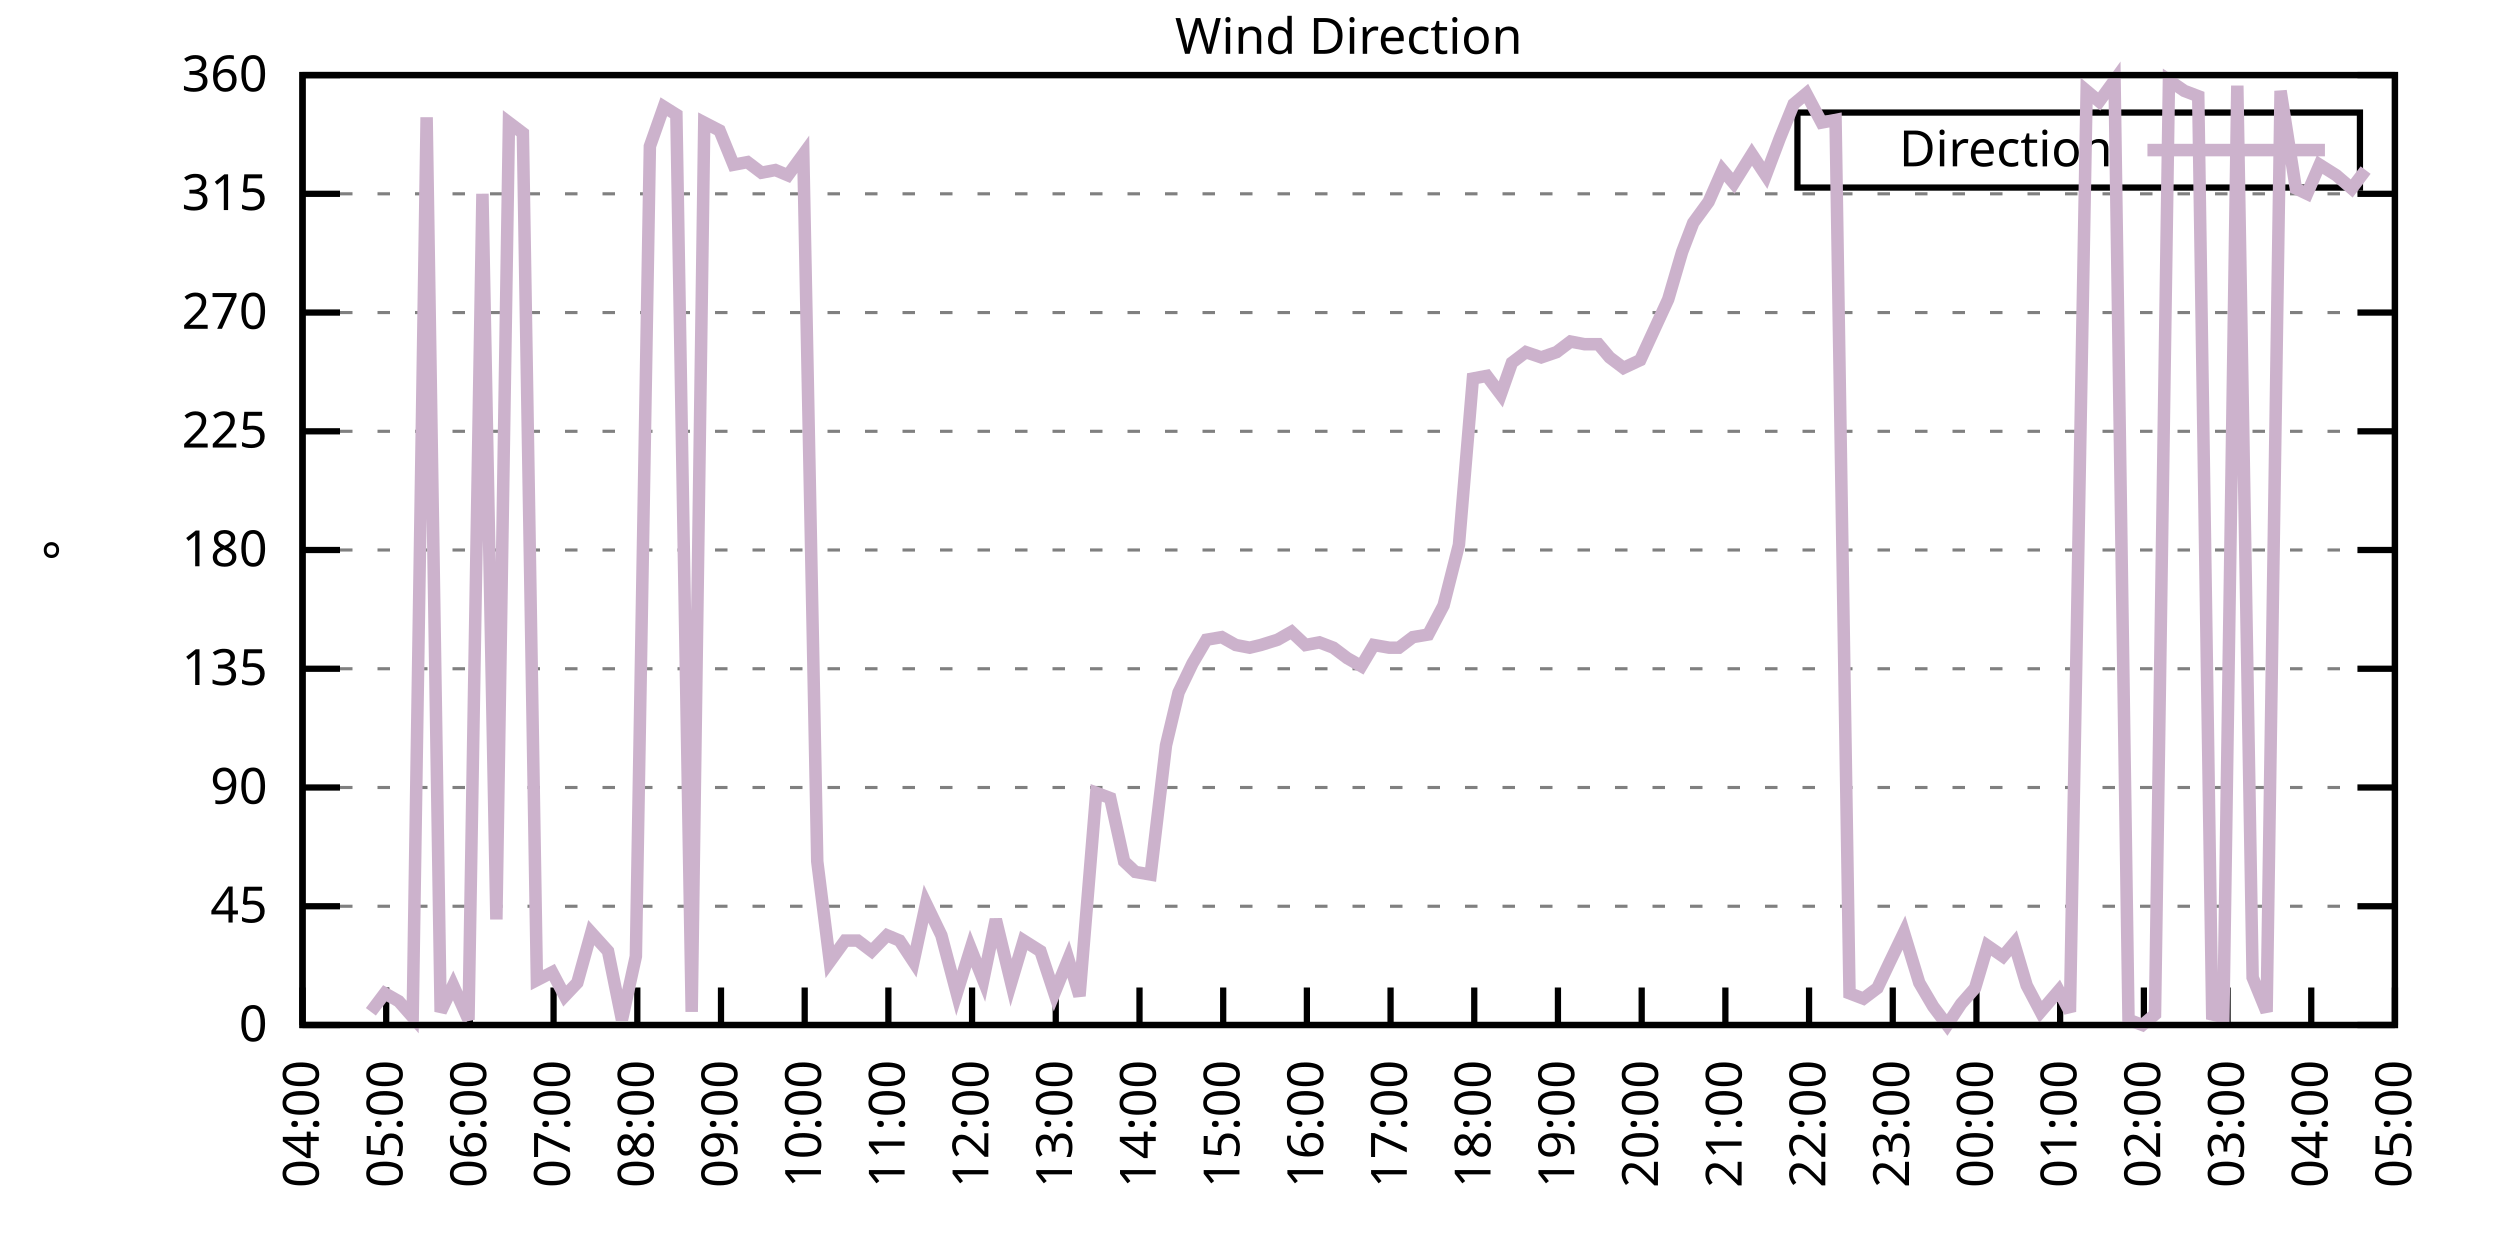
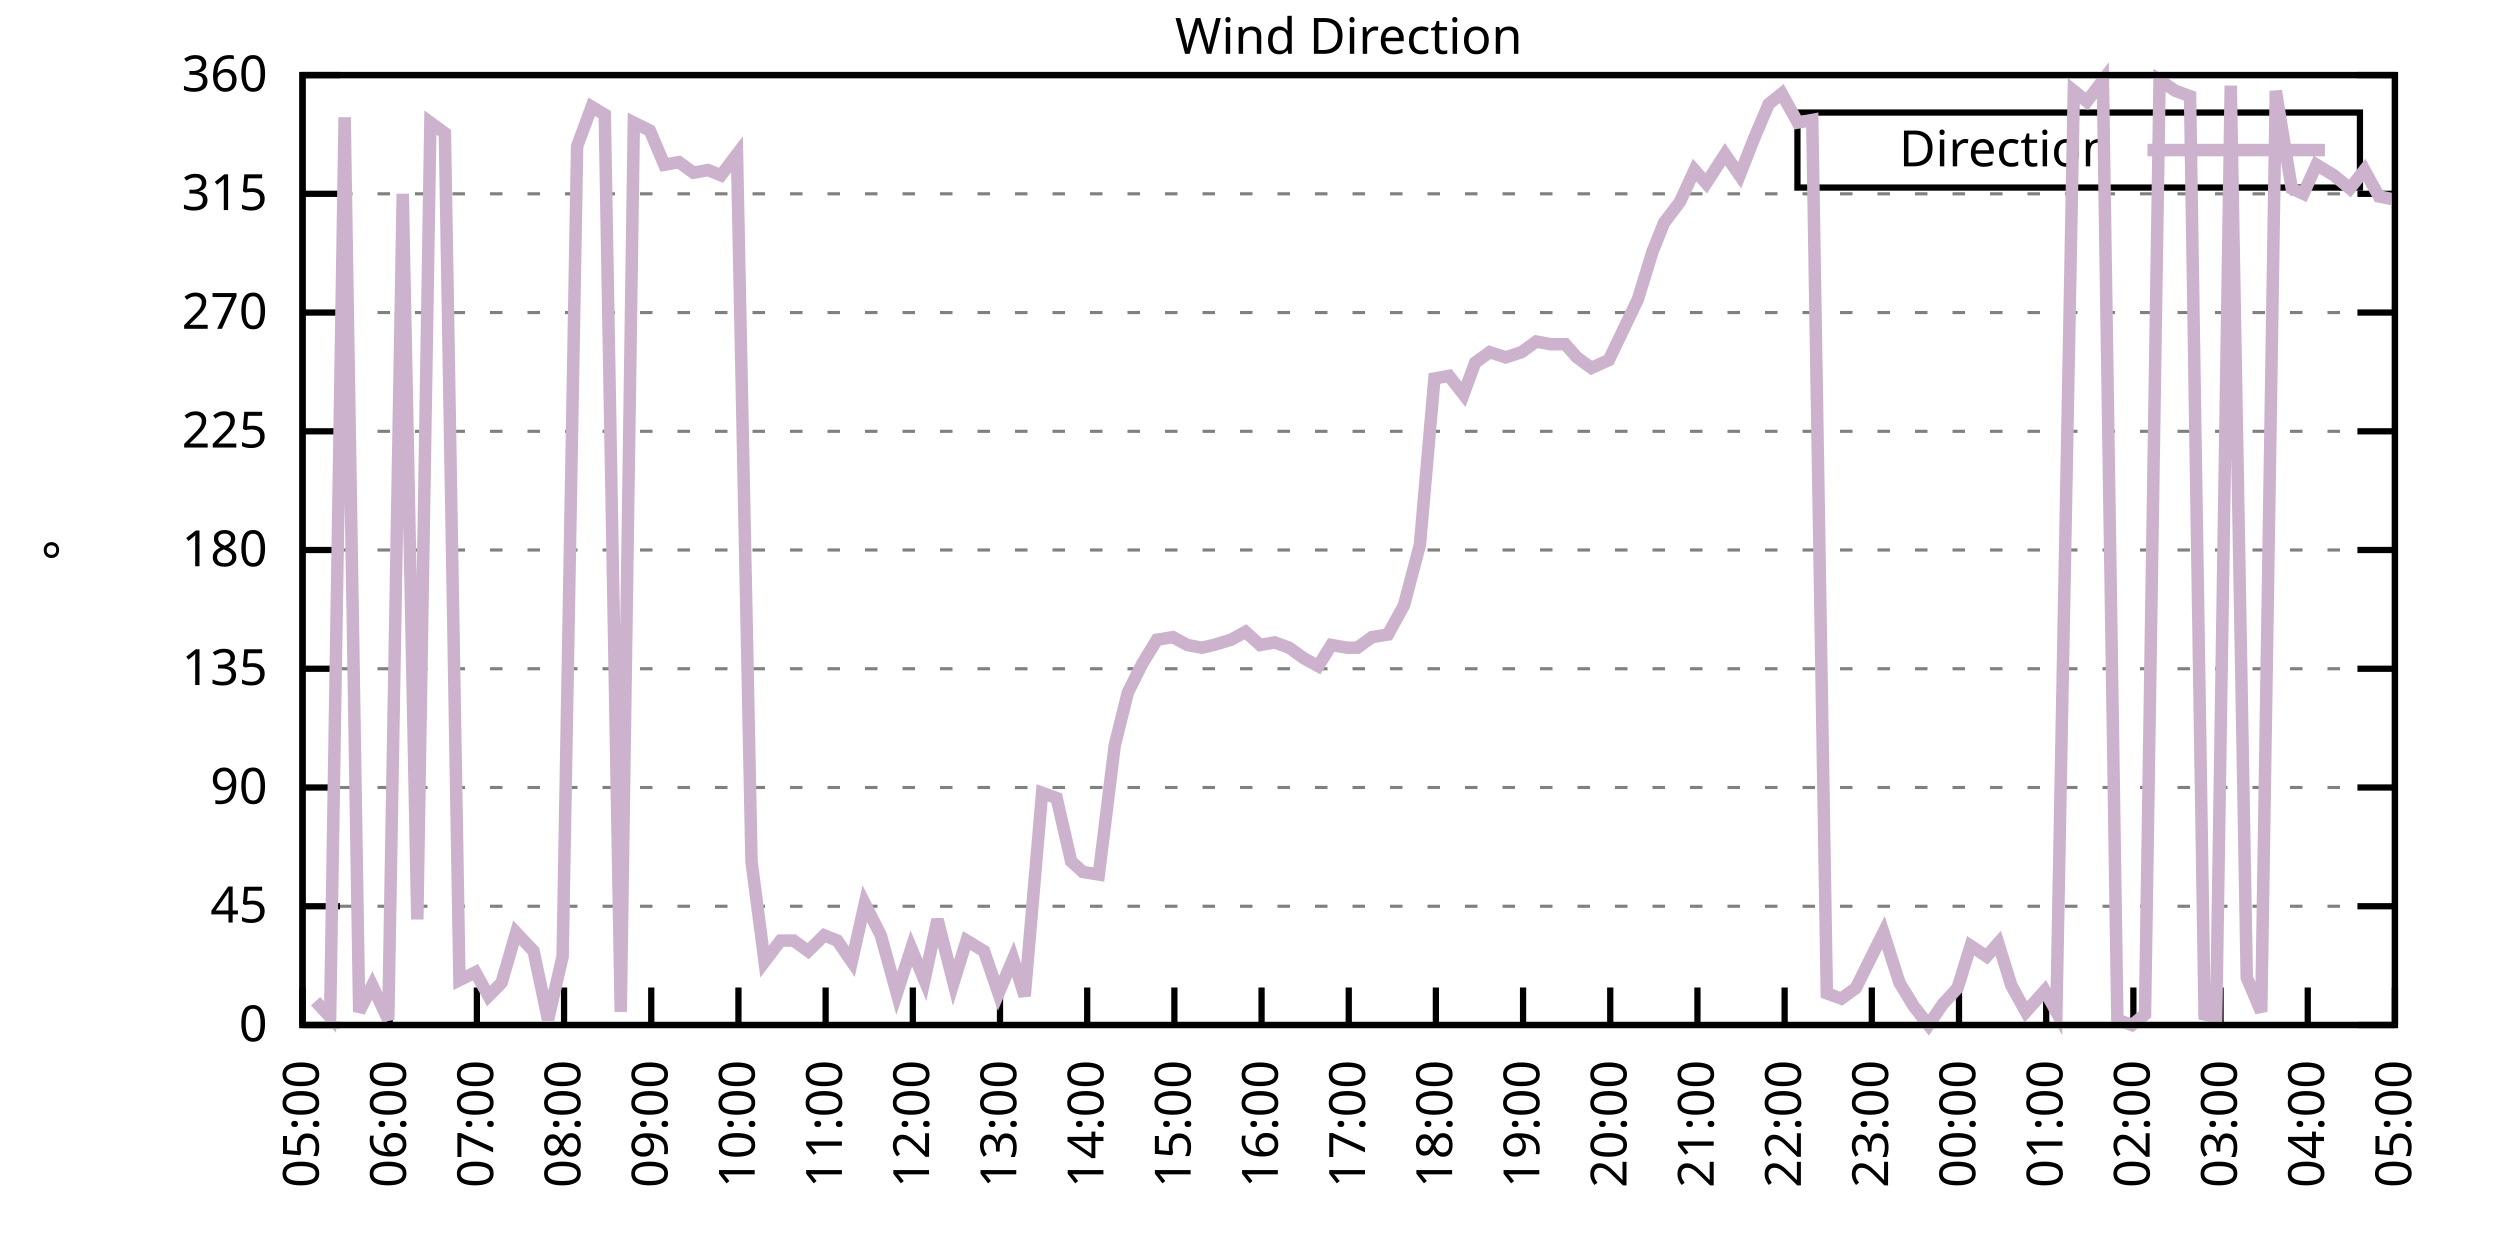
<svg xmlns="http://www.w3.org/2000/svg" xmlns:xlink="http://www.w3.org/1999/xlink" width="400" height="200" viewBox="0 0 400 200">
  <g id="gnuplot_canvas">
    <rect x="0" y="0" width="400" height="200" fill="none" />
    <defs>
      <circle id="gpDot" r="0.5" stroke-width="0.5" stroke="currentColor" />
      <path id="gpPt0" stroke-width="0.333" stroke="currentColor" d="M-1,0 h2 M0,-1 v2" />
      <path id="gpPt1" stroke-width="0.333" stroke="currentColor" d="M-1,-1 L1,1 M1,-1 L-1,1" />
      <path id="gpPt2" stroke-width="0.333" stroke="currentColor" d="M-1,0 L1,0 M0,-1 L0,1 M-1,-1 L1,1 M-1,1 L1,-1" />
      <rect id="gpPt3" stroke-width="0.333" stroke="currentColor" x="-1" y="-1" width="2" height="2" />
      <rect id="gpPt4" stroke-width="0.333" stroke="currentColor" fill="currentColor" x="-1" y="-1" width="2" height="2" />
      <circle id="gpPt5" stroke-width="0.333" stroke="currentColor" cx="0" cy="0" r="1" />
      <use xlink:href="#gpPt5" id="gpPt6" fill="currentColor" stroke="none" />
      <path id="gpPt7" stroke-width="0.333" stroke="currentColor" d="M0,-1.33 L-1.33,0.67 L1.33,0.67 z" />
      <use xlink:href="#gpPt7" id="gpPt8" fill="currentColor" stroke="none" />
      <use xlink:href="#gpPt7" id="gpPt9" stroke="currentColor" transform="rotate(180)" />
      <use xlink:href="#gpPt9" id="gpPt10" fill="currentColor" stroke="none" />
      <use xlink:href="#gpPt3" id="gpPt11" stroke="currentColor" transform="rotate(45)" />
      <use xlink:href="#gpPt11" id="gpPt12" fill="currentColor" stroke="none" />
      <path id="gpPt13" stroke-width="0.333" stroke="currentColor" d="M0,1.330 L1.265,0.411 L0.782,-1.067 L-0.782,-1.076 L-1.265,0.411 z" />
      <use xlink:href="#gpPt13" id="gpPt14" fill="currentColor" stroke="none" />
      <filter id="textbox" filterUnits="objectBoundingBox" x="0" y="0" height="1" width="1">
        <feFlood flood-color="white" flood-opacity="1" result="bgnd" />
        <feComposite in="SourceGraphic" in2="bgnd" operator="atop" />
      </filter>
      <filter id="greybox" filterUnits="objectBoundingBox" x="0" y="0" height="1" width="1">
        <feFlood flood-color="lightgrey" flood-opacity="1" result="grey" />
        <feComposite in="SourceGraphic" in2="grey" operator="atop" />
      </filter>
    </defs>
    <g fill="none" color="white" stroke="currentColor" stroke-width="1.00" stroke-linecap="butt" stroke-linejoin="miter">
</g>
    <g fill="none" color="black" stroke="currentColor" stroke-width="1.00" stroke-linecap="butt" stroke-linejoin="miter">
      <g stroke="none" shape-rendering="crispEdges">
        <polygon fill="rgb(255, 255, 255)" points="48.40,164.00 383.18,164.00 383.18,12.02 48.40,12.02 " />
      </g>
    </g>
    <g fill="none" color="black" stroke="currentColor" stroke-width="1.00" stroke-linecap="butt" stroke-linejoin="miter">
</g>
    <g fill="none" color="black" stroke="black" stroke-width="0.50" stroke-linecap="butt" stroke-linejoin="miter">
</g>
    <g fill="none" color="gray" stroke="currentColor" stroke-width="0.50" stroke-linecap="butt" stroke-linejoin="miter">
      <path stroke="gray" stroke-dasharray="2,4" class="gridline" d="M48.40,164.00 L383.19,164.00  " />
    </g>
    <g fill="none" color="gray" stroke="gray" stroke-width="1.00" stroke-linecap="butt" stroke-linejoin="miter">
</g>
    <g fill="none" color="black" stroke="currentColor" stroke-width="1.00" stroke-linecap="butt" stroke-linejoin="miter">
      <path stroke="black" d="M48.40,164.00 L54.40,164.00 M383.19,164.00 L377.19,164.00  " />
      <g transform="translate(42.80,166.60)" stroke="none" fill="black" font-family="Sans" font-size="8.00" text-anchor="end">
        <text>
          <tspan font-family="Sans"> 0</tspan>
        </text>
      </g>
    </g>
    <g fill="none" color="black" stroke="currentColor" stroke-width="1.00" stroke-linecap="butt" stroke-linejoin="miter">
</g>
    <g fill="none" color="black" stroke="black" stroke-width="0.50" stroke-linecap="butt" stroke-linejoin="miter">
</g>
    <g fill="none" color="gray" stroke="currentColor" stroke-width="0.50" stroke-linecap="butt" stroke-linejoin="miter">
      <path stroke="gray" stroke-dasharray="2,4" class="gridline" d="M48.40,145.00 L383.19,145.00  " />
    </g>
    <g fill="none" color="gray" stroke="gray" stroke-width="1.00" stroke-linecap="butt" stroke-linejoin="miter">
</g>
    <g fill="none" color="black" stroke="currentColor" stroke-width="1.00" stroke-linecap="butt" stroke-linejoin="miter">
      <path stroke="black" d="M48.40,145.00 L54.40,145.00 M383.19,145.00 L377.19,145.00  " />
      <g transform="translate(42.80,147.60)" stroke="none" fill="black" font-family="Sans" font-size="8.00" text-anchor="end">
        <text>
          <tspan font-family="Sans"> 45</tspan>
        </text>
      </g>
    </g>
    <g fill="none" color="black" stroke="currentColor" stroke-width="1.00" stroke-linecap="butt" stroke-linejoin="miter">
</g>
    <g fill="none" color="black" stroke="black" stroke-width="0.50" stroke-linecap="butt" stroke-linejoin="miter">
</g>
    <g fill="none" color="gray" stroke="currentColor" stroke-width="0.50" stroke-linecap="butt" stroke-linejoin="miter">
      <path stroke="gray" stroke-dasharray="2,4" class="gridline" d="M48.40,126.00 L383.19,126.00  " />
    </g>
    <g fill="none" color="gray" stroke="gray" stroke-width="1.00" stroke-linecap="butt" stroke-linejoin="miter">
</g>
    <g fill="none" color="black" stroke="currentColor" stroke-width="1.00" stroke-linecap="butt" stroke-linejoin="miter">
      <path stroke="black" d="M48.40,126.00 L54.40,126.00 M383.19,126.00 L377.19,126.00  " />
      <g transform="translate(42.80,128.60)" stroke="none" fill="black" font-family="Sans" font-size="8.00" text-anchor="end">
        <text>
          <tspan font-family="Sans"> 90</tspan>
        </text>
      </g>
    </g>
    <g fill="none" color="black" stroke="currentColor" stroke-width="1.00" stroke-linecap="butt" stroke-linejoin="miter">
</g>
    <g fill="none" color="black" stroke="black" stroke-width="0.50" stroke-linecap="butt" stroke-linejoin="miter">
</g>
    <g fill="none" color="gray" stroke="currentColor" stroke-width="0.50" stroke-linecap="butt" stroke-linejoin="miter">
      <path stroke="gray" stroke-dasharray="2,4" class="gridline" d="M48.40,107.00 L383.19,107.00  " />
    </g>
    <g fill="none" color="gray" stroke="gray" stroke-width="1.00" stroke-linecap="butt" stroke-linejoin="miter">
</g>
    <g fill="none" color="black" stroke="currentColor" stroke-width="1.00" stroke-linecap="butt" stroke-linejoin="miter">
      <path stroke="black" d="M48.40,107.00 L54.40,107.00 M383.19,107.00 L377.19,107.00  " />
      <g transform="translate(42.80,109.60)" stroke="none" fill="black" font-family="Sans" font-size="8.00" text-anchor="end">
        <text>
          <tspan font-family="Sans"> 135</tspan>
        </text>
      </g>
    </g>
    <g fill="none" color="black" stroke="currentColor" stroke-width="1.00" stroke-linecap="butt" stroke-linejoin="miter">
</g>
    <g fill="none" color="black" stroke="black" stroke-width="0.50" stroke-linecap="butt" stroke-linejoin="miter">
</g>
    <g fill="none" color="gray" stroke="currentColor" stroke-width="0.50" stroke-linecap="butt" stroke-linejoin="miter">
      <path stroke="gray" stroke-dasharray="2,4" class="gridline" d="M48.40,88.00 L383.19,88.00  " />
    </g>
    <g fill="none" color="gray" stroke="gray" stroke-width="1.00" stroke-linecap="butt" stroke-linejoin="miter">
</g>
    <g fill="none" color="black" stroke="currentColor" stroke-width="1.00" stroke-linecap="butt" stroke-linejoin="miter">
      <path stroke="black" d="M48.40,88.00 L54.40,88.00 M383.19,88.00 L377.19,88.00  " />
      <g transform="translate(42.80,90.60)" stroke="none" fill="black" font-family="Sans" font-size="8.00" text-anchor="end">
        <text>
          <tspan font-family="Sans"> 180</tspan>
        </text>
      </g>
    </g>
    <g fill="none" color="black" stroke="currentColor" stroke-width="1.00" stroke-linecap="butt" stroke-linejoin="miter">
</g>
    <g fill="none" color="black" stroke="black" stroke-width="0.50" stroke-linecap="butt" stroke-linejoin="miter">
</g>
    <g fill="none" color="gray" stroke="currentColor" stroke-width="0.50" stroke-linecap="butt" stroke-linejoin="miter">
      <path stroke="gray" stroke-dasharray="2,4" class="gridline" d="M48.40,69.01 L383.19,69.01  " />
    </g>
    <g fill="none" color="gray" stroke="gray" stroke-width="1.00" stroke-linecap="butt" stroke-linejoin="miter">
</g>
    <g fill="none" color="black" stroke="currentColor" stroke-width="1.00" stroke-linecap="butt" stroke-linejoin="miter">
      <path stroke="black" d="M48.40,69.01 L54.40,69.01 M383.19,69.01 L377.19,69.01  " />
      <g transform="translate(42.80,71.61)" stroke="none" fill="black" font-family="Sans" font-size="8.00" text-anchor="end">
        <text>
          <tspan font-family="Sans"> 225</tspan>
        </text>
      </g>
    </g>
    <g fill="none" color="black" stroke="currentColor" stroke-width="1.00" stroke-linecap="butt" stroke-linejoin="miter">
</g>
    <g fill="none" color="black" stroke="black" stroke-width="0.50" stroke-linecap="butt" stroke-linejoin="miter">
</g>
    <g fill="none" color="gray" stroke="currentColor" stroke-width="0.50" stroke-linecap="butt" stroke-linejoin="miter">
      <path stroke="gray" stroke-dasharray="2,4" class="gridline" d="M48.40,50.01 L383.19,50.01  " />
    </g>
    <g fill="none" color="gray" stroke="gray" stroke-width="1.00" stroke-linecap="butt" stroke-linejoin="miter">
</g>
    <g fill="none" color="black" stroke="currentColor" stroke-width="1.00" stroke-linecap="butt" stroke-linejoin="miter">
      <path stroke="black" d="M48.40,50.01 L54.40,50.01 M383.19,50.01 L377.19,50.01  " />
      <g transform="translate(42.80,52.61)" stroke="none" fill="black" font-family="Sans" font-size="8.00" text-anchor="end">
        <text>
          <tspan font-family="Sans"> 270</tspan>
        </text>
      </g>
    </g>
    <g fill="none" color="black" stroke="currentColor" stroke-width="1.00" stroke-linecap="butt" stroke-linejoin="miter">
</g>
    <g fill="none" color="black" stroke="black" stroke-width="0.50" stroke-linecap="butt" stroke-linejoin="miter">
</g>
    <g fill="none" color="gray" stroke="currentColor" stroke-width="0.50" stroke-linecap="butt" stroke-linejoin="miter">
      <path stroke="gray" stroke-dasharray="2,4" class="gridline" d="M48.40,31.01 L383.19,31.01  " />
    </g>
    <g fill="none" color="gray" stroke="gray" stroke-width="1.00" stroke-linecap="butt" stroke-linejoin="miter">
</g>
    <g fill="none" color="black" stroke="currentColor" stroke-width="1.00" stroke-linecap="butt" stroke-linejoin="miter">
      <path stroke="black" d="M48.40,31.01 L54.40,31.01 M383.19,31.01 L377.19,31.01  " />
      <g transform="translate(42.80,33.61)" stroke="none" fill="black" font-family="Sans" font-size="8.00" text-anchor="end">
        <text>
          <tspan font-family="Sans"> 315</tspan>
        </text>
      </g>
    </g>
    <g fill="none" color="black" stroke="currentColor" stroke-width="1.00" stroke-linecap="butt" stroke-linejoin="miter">
</g>
    <g fill="none" color="black" stroke="black" stroke-width="0.50" stroke-linecap="butt" stroke-linejoin="miter">
</g>
    <g fill="none" color="gray" stroke="currentColor" stroke-width="0.50" stroke-linecap="butt" stroke-linejoin="miter">
      <path stroke="gray" stroke-dasharray="2,4" class="gridline" d="M48.40,12.01 L383.19,12.01  " />
    </g>
    <g fill="none" color="gray" stroke="gray" stroke-width="1.00" stroke-linecap="butt" stroke-linejoin="miter">
</g>
    <g fill="none" color="black" stroke="currentColor" stroke-width="1.00" stroke-linecap="butt" stroke-linejoin="miter">
      <path stroke="black" d="M48.40,12.01 L54.40,12.01 M383.19,12.01 L377.19,12.01  " />
      <g transform="translate(42.80,14.61)" stroke="none" fill="black" font-family="Sans" font-size="8.00" text-anchor="end">
        <text>
          <tspan font-family="Sans"> 360</tspan>
        </text>
      </g>
    </g>
    <g fill="none" color="black" stroke="currentColor" stroke-width="1.00" stroke-linecap="butt" stroke-linejoin="miter">
      <path stroke="black" d="M48.40,164.00 L48.40,158.00  " />
      <g transform="translate(51.00,169.60) rotate(270.00)" stroke="none" fill="black" font-family="Sans" font-size="8.00" text-anchor="end">
        <text>
-           <tspan font-family="Sans">04:00</tspan>
-         </text>
-       </g>
-     </g>
-     <g fill="none" color="black" stroke="currentColor" stroke-width="1.00" stroke-linecap="butt" stroke-linejoin="miter">
-       <path stroke="black" d="M61.79,164.00 L61.79,158.00  " />
-       <g transform="translate(64.39,169.60) rotate(270.00)" stroke="none" fill="black" font-family="Sans" font-size="8.00" text-anchor="end">
-         <text>
          <tspan font-family="Sans">05:00</tspan>
        </text>
      </g>
    </g>
    <g fill="none" color="black" stroke="currentColor" stroke-width="1.00" stroke-linecap="butt" stroke-linejoin="miter">
-       <path stroke="black" d="M75.18,164.00 L75.18,158.00  " />
-       <g transform="translate(77.78,169.60) rotate(270.00)" stroke="none" fill="black" font-family="Sans" font-size="8.00" text-anchor="end">
+       <path stroke="black" d="M62.35,164.00 L62.35,158.00  " />
+       <g transform="translate(64.95,169.60) rotate(270.00)" stroke="none" fill="black" font-family="Sans" font-size="8.00" text-anchor="end">
        <text>
          <tspan font-family="Sans">06:00</tspan>
        </text>
      </g>
    </g>
    <g fill="none" color="black" stroke="currentColor" stroke-width="1.00" stroke-linecap="butt" stroke-linejoin="miter">
-       <path stroke="black" d="M88.57,164.00 L88.57,158.00  " />
-       <g transform="translate(91.17,169.60) rotate(270.00)" stroke="none" fill="black" font-family="Sans" font-size="8.00" text-anchor="end">
+       <path stroke="black" d="M76.30,164.00 L76.30,158.00  " />
+       <g transform="translate(78.90,169.60) rotate(270.00)" stroke="none" fill="black" font-family="Sans" font-size="8.00" text-anchor="end">
        <text>
          <tspan font-family="Sans">07:00</tspan>
        </text>
      </g>
    </g>
    <g fill="none" color="black" stroke="currentColor" stroke-width="1.00" stroke-linecap="butt" stroke-linejoin="miter">
-       <path stroke="black" d="M101.97,164.00 L101.97,158.00  " />
-       <g transform="translate(104.57,169.60) rotate(270.00)" stroke="none" fill="black" font-family="Sans" font-size="8.00" text-anchor="end">
+       <path stroke="black" d="M90.25,164.00 L90.25,158.00  " />
+       <g transform="translate(92.85,169.60) rotate(270.00)" stroke="none" fill="black" font-family="Sans" font-size="8.00" text-anchor="end">
        <text>
          <tspan font-family="Sans">08:00</tspan>
        </text>
      </g>
    </g>
    <g fill="none" color="black" stroke="currentColor" stroke-width="1.00" stroke-linecap="butt" stroke-linejoin="miter">
-       <path stroke="black" d="M115.36,164.00 L115.36,158.00  " />
-       <g transform="translate(117.96,169.60) rotate(270.00)" stroke="none" fill="black" font-family="Sans" font-size="8.00" text-anchor="end">
+       <path stroke="black" d="M104.20,164.00 L104.20,158.00  " />
+       <g transform="translate(106.80,169.60) rotate(270.00)" stroke="none" fill="black" font-family="Sans" font-size="8.00" text-anchor="end">
        <text>
          <tspan font-family="Sans">09:00</tspan>
        </text>
      </g>
    </g>
    <g fill="none" color="black" stroke="currentColor" stroke-width="1.00" stroke-linecap="butt" stroke-linejoin="miter">
-       <path stroke="black" d="M128.75,164.00 L128.75,158.00  " />
-       <g transform="translate(131.35,169.60) rotate(270.00)" stroke="none" fill="black" font-family="Sans" font-size="8.00" text-anchor="end">
+       <path stroke="black" d="M118.15,164.00 L118.15,158.00  " />
+       <g transform="translate(120.75,169.60) rotate(270.00)" stroke="none" fill="black" font-family="Sans" font-size="8.00" text-anchor="end">
        <text>
          <tspan font-family="Sans">10:00</tspan>
        </text>
      </g>
    </g>
    <g fill="none" color="black" stroke="currentColor" stroke-width="1.00" stroke-linecap="butt" stroke-linejoin="miter">
-       <path stroke="black" d="M142.14,164.00 L142.14,158.00  " />
-       <g transform="translate(144.74,169.60) rotate(270.00)" stroke="none" fill="black" font-family="Sans" font-size="8.00" text-anchor="end">
+       <path stroke="black" d="M132.10,164.00 L132.10,158.00  " />
+       <g transform="translate(134.70,169.60) rotate(270.00)" stroke="none" fill="black" font-family="Sans" font-size="8.00" text-anchor="end">
        <text>
          <tspan font-family="Sans">11:00</tspan>
        </text>
      </g>
    </g>
    <g fill="none" color="black" stroke="currentColor" stroke-width="1.00" stroke-linecap="butt" stroke-linejoin="miter">
-       <path stroke="black" d="M155.53,164.00 L155.53,158.00  " />
-       <g transform="translate(158.13,169.60) rotate(270.00)" stroke="none" fill="black" font-family="Sans" font-size="8.00" text-anchor="end">
+       <path stroke="black" d="M146.05,164.00 L146.05,158.00  " />
+       <g transform="translate(148.65,169.60) rotate(270.00)" stroke="none" fill="black" font-family="Sans" font-size="8.00" text-anchor="end">
        <text>
          <tspan font-family="Sans">12:00</tspan>
        </text>
      </g>
    </g>
    <g fill="none" color="black" stroke="currentColor" stroke-width="1.00" stroke-linecap="butt" stroke-linejoin="miter">
-       <path stroke="black" d="M168.92,164.00 L168.92,158.00  " />
-       <g transform="translate(171.52,169.60) rotate(270.00)" stroke="none" fill="black" font-family="Sans" font-size="8.00" text-anchor="end">
+       <path stroke="black" d="M160.00,164.00 L160.00,158.00  " />
+       <g transform="translate(162.60,169.60) rotate(270.00)" stroke="none" fill="black" font-family="Sans" font-size="8.00" text-anchor="end">
        <text>
          <tspan font-family="Sans">13:00</tspan>
        </text>
      </g>
    </g>
    <g fill="none" color="black" stroke="currentColor" stroke-width="1.00" stroke-linecap="butt" stroke-linejoin="miter">
-       <path stroke="black" d="M182.32,164.00 L182.32,158.00  " />
-       <g transform="translate(184.92,169.60) rotate(270.00)" stroke="none" fill="black" font-family="Sans" font-size="8.00" text-anchor="end">
+       <path stroke="black" d="M173.95,164.00 L173.95,158.00  " />
+       <g transform="translate(176.55,169.60) rotate(270.00)" stroke="none" fill="black" font-family="Sans" font-size="8.00" text-anchor="end">
        <text>
          <tspan font-family="Sans">14:00</tspan>
        </text>
      </g>
    </g>
    <g fill="none" color="black" stroke="currentColor" stroke-width="1.00" stroke-linecap="butt" stroke-linejoin="miter">
-       <path stroke="black" d="M195.71,164.00 L195.71,158.00  " />
-       <g transform="translate(198.31,169.60) rotate(270.00)" stroke="none" fill="black" font-family="Sans" font-size="8.00" text-anchor="end">
+       <path stroke="black" d="M187.90,164.00 L187.90,158.00  " />
+       <g transform="translate(190.50,169.60) rotate(270.00)" stroke="none" fill="black" font-family="Sans" font-size="8.00" text-anchor="end">
        <text>
          <tspan font-family="Sans">15:00</tspan>
        </text>
      </g>
    </g>
    <g fill="none" color="black" stroke="currentColor" stroke-width="1.00" stroke-linecap="butt" stroke-linejoin="miter">
-       <path stroke="black" d="M209.10,164.00 L209.10,158.00  " />
-       <g transform="translate(211.70,169.60) rotate(270.00)" stroke="none" fill="black" font-family="Sans" font-size="8.00" text-anchor="end">
+       <path stroke="black" d="M201.85,164.00 L201.85,158.00  " />
+       <g transform="translate(204.45,169.60) rotate(270.00)" stroke="none" fill="black" font-family="Sans" font-size="8.00" text-anchor="end">
        <text>
          <tspan font-family="Sans">16:00</tspan>
        </text>
      </g>
    </g>
    <g fill="none" color="black" stroke="currentColor" stroke-width="1.00" stroke-linecap="butt" stroke-linejoin="miter">
-       <path stroke="black" d="M222.49,164.00 L222.49,158.00  " />
-       <g transform="translate(225.09,169.60) rotate(270.00)" stroke="none" fill="black" font-family="Sans" font-size="8.00" text-anchor="end">
+       <path stroke="black" d="M215.80,164.00 L215.80,158.00  " />
+       <g transform="translate(218.40,169.60) rotate(270.00)" stroke="none" fill="black" font-family="Sans" font-size="8.00" text-anchor="end">
        <text>
          <tspan font-family="Sans">17:00</tspan>
        </text>
      </g>
    </g>
    <g fill="none" color="black" stroke="currentColor" stroke-width="1.00" stroke-linecap="butt" stroke-linejoin="miter">
-       <path stroke="black" d="M235.88,164.00 L235.88,158.00  " />
-       <g transform="translate(238.48,169.60) rotate(270.00)" stroke="none" fill="black" font-family="Sans" font-size="8.00" text-anchor="end">
+       <path stroke="black" d="M229.74,164.00 L229.74,158.00  " />
+       <g transform="translate(232.34,169.60) rotate(270.00)" stroke="none" fill="black" font-family="Sans" font-size="8.00" text-anchor="end">
        <text>
          <tspan font-family="Sans">18:00</tspan>
        </text>
      </g>
    </g>
    <g fill="none" color="black" stroke="currentColor" stroke-width="1.00" stroke-linecap="butt" stroke-linejoin="miter">
-       <path stroke="black" d="M249.27,164.00 L249.27,158.00  " />
-       <g transform="translate(251.87,169.60) rotate(270.00)" stroke="none" fill="black" font-family="Sans" font-size="8.00" text-anchor="end">
+       <path stroke="black" d="M243.69,164.00 L243.69,158.00  " />
+       <g transform="translate(246.29,169.60) rotate(270.00)" stroke="none" fill="black" font-family="Sans" font-size="8.00" text-anchor="end">
        <text>
          <tspan font-family="Sans">19:00</tspan>
        </text>
      </g>
    </g>
    <g fill="none" color="black" stroke="currentColor" stroke-width="1.00" stroke-linecap="butt" stroke-linejoin="miter">
-       <path stroke="black" d="M262.67,164.00 L262.67,158.00  " />
-       <g transform="translate(265.27,169.60) rotate(270.00)" stroke="none" fill="black" font-family="Sans" font-size="8.00" text-anchor="end">
+       <path stroke="black" d="M257.64,164.00 L257.64,158.00  " />
+       <g transform="translate(260.24,169.60) rotate(270.00)" stroke="none" fill="black" font-family="Sans" font-size="8.00" text-anchor="end">
        <text>
          <tspan font-family="Sans">20:00</tspan>
        </text>
      </g>
    </g>
    <g fill="none" color="black" stroke="currentColor" stroke-width="1.00" stroke-linecap="butt" stroke-linejoin="miter">
-       <path stroke="black" d="M276.06,164.00 L276.06,158.00  " />
-       <g transform="translate(278.66,169.60) rotate(270.00)" stroke="none" fill="black" font-family="Sans" font-size="8.00" text-anchor="end">
+       <path stroke="black" d="M271.59,164.00 L271.59,158.00  " />
+       <g transform="translate(274.19,169.60) rotate(270.00)" stroke="none" fill="black" font-family="Sans" font-size="8.00" text-anchor="end">
        <text>
          <tspan font-family="Sans">21:00</tspan>
        </text>
      </g>
    </g>
    <g fill="none" color="black" stroke="currentColor" stroke-width="1.00" stroke-linecap="butt" stroke-linejoin="miter">
-       <path stroke="black" d="M289.45,164.00 L289.45,158.00  " />
-       <g transform="translate(292.05,169.60) rotate(270.00)" stroke="none" fill="black" font-family="Sans" font-size="8.00" text-anchor="end">
+       <path stroke="black" d="M285.54,164.00 L285.54,158.00  " />
+       <g transform="translate(288.14,169.60) rotate(270.00)" stroke="none" fill="black" font-family="Sans" font-size="8.00" text-anchor="end">
        <text>
          <tspan font-family="Sans">22:00</tspan>
        </text>
      </g>
    </g>
    <g fill="none" color="black" stroke="currentColor" stroke-width="1.00" stroke-linecap="butt" stroke-linejoin="miter">
-       <path stroke="black" d="M302.84,164.00 L302.84,158.00  " />
-       <g transform="translate(305.44,169.60) rotate(270.00)" stroke="none" fill="black" font-family="Sans" font-size="8.00" text-anchor="end">
+       <path stroke="black" d="M299.49,164.00 L299.49,158.00  " />
+       <g transform="translate(302.09,169.60) rotate(270.00)" stroke="none" fill="black" font-family="Sans" font-size="8.00" text-anchor="end">
        <text>
          <tspan font-family="Sans">23:00</tspan>
        </text>
      </g>
    </g>
    <g fill="none" color="black" stroke="currentColor" stroke-width="1.00" stroke-linecap="butt" stroke-linejoin="miter">
-       <path stroke="black" d="M316.23,164.00 L316.23,158.00  " />
-       <g transform="translate(318.83,169.60) rotate(270.00)" stroke="none" fill="black" font-family="Sans" font-size="8.00" text-anchor="end">
+       <path stroke="black" d="M313.44,164.00 L313.44,158.00  " />
+       <g transform="translate(316.04,169.60) rotate(270.00)" stroke="none" fill="black" font-family="Sans" font-size="8.00" text-anchor="end">
        <text>
          <tspan font-family="Sans">00:00</tspan>
        </text>
      </g>
    </g>
    <g fill="none" color="black" stroke="currentColor" stroke-width="1.00" stroke-linecap="butt" stroke-linejoin="miter">
-       <path stroke="black" d="M329.62,164.00 L329.62,158.00  " />
-       <g transform="translate(332.22,169.60) rotate(270.00)" stroke="none" fill="black" font-family="Sans" font-size="8.00" text-anchor="end">
+       <path stroke="black" d="M327.39,164.00 L327.39,158.00  " />
+       <g transform="translate(329.99,169.60) rotate(270.00)" stroke="none" fill="black" font-family="Sans" font-size="8.00" text-anchor="end">
        <text>
          <tspan font-family="Sans">01:00</tspan>
        </text>
      </g>
    </g>
    <g fill="none" color="black" stroke="currentColor" stroke-width="1.00" stroke-linecap="butt" stroke-linejoin="miter">
-       <path stroke="black" d="M343.02,164.00 L343.02,158.00  " />
-       <g transform="translate(345.62,169.60) rotate(270.00)" stroke="none" fill="black" font-family="Sans" font-size="8.00" text-anchor="end">
+       <path stroke="black" d="M341.34,164.00 L341.34,158.00  " />
+       <g transform="translate(343.94,169.60) rotate(270.00)" stroke="none" fill="black" font-family="Sans" font-size="8.00" text-anchor="end">
        <text>
          <tspan font-family="Sans">02:00</tspan>
        </text>
      </g>
    </g>
    <g fill="none" color="black" stroke="currentColor" stroke-width="1.00" stroke-linecap="butt" stroke-linejoin="miter">
-       <path stroke="black" d="M356.41,164.00 L356.41,158.00  " />
-       <g transform="translate(359.01,169.60) rotate(270.00)" stroke="none" fill="black" font-family="Sans" font-size="8.00" text-anchor="end">
+       <path stroke="black" d="M355.29,164.00 L355.29,158.00  " />
+       <g transform="translate(357.89,169.60) rotate(270.00)" stroke="none" fill="black" font-family="Sans" font-size="8.00" text-anchor="end">
        <text>
          <tspan font-family="Sans">03:00</tspan>
        </text>
      </g>
    </g>
    <g fill="none" color="black" stroke="currentColor" stroke-width="1.00" stroke-linecap="butt" stroke-linejoin="miter">
-       <path stroke="black" d="M369.80,164.00 L369.80,158.00  " />
-       <g transform="translate(372.40,169.60) rotate(270.00)" stroke="none" fill="black" font-family="Sans" font-size="8.00" text-anchor="end">
+       <path stroke="black" d="M369.24,164.00 L369.24,158.00  " />
+       <g transform="translate(371.84,169.60) rotate(270.00)" stroke="none" fill="black" font-family="Sans" font-size="8.00" text-anchor="end">
        <text>
          <tspan font-family="Sans">04:00</tspan>
        </text>
      </g>
    </g>
    <g fill="none" color="black" stroke="currentColor" stroke-width="1.00" stroke-linecap="butt" stroke-linejoin="miter">
      <path stroke="black" d="M383.19,164.00 L383.19,158.00  " />
      <g transform="translate(385.79,169.60) rotate(270.00)" stroke="none" fill="black" font-family="Sans" font-size="8.00" text-anchor="end">
        <text>
          <tspan font-family="Sans">05:00</tspan>
        </text>
      </g>
    </g>
    <g fill="none" color="black" stroke="currentColor" stroke-width="1.00" stroke-linecap="butt" stroke-linejoin="miter">
</g>
    <g fill="none" color="black" stroke="currentColor" stroke-width="1.00" stroke-linecap="butt" stroke-linejoin="miter">
      <path stroke="black" d="M48.40,12.01 L48.40,164.00 L383.19,164.00 L383.19,12.01 L48.40,12.01 Z  " />
    </g>
    <g fill="none" color="black" stroke="currentColor" stroke-width="1.00" stroke-linecap="butt" stroke-linejoin="miter">
</g>
    <g fill="none" color="black" stroke="currentColor" stroke-width="1.00" stroke-linecap="butt" stroke-linejoin="miter">
      <path stroke="black" d="M287.59,30.01 L287.59,18.01 L377.59,18.01 L377.59,30.01 L287.59,30.01 Z  " />
    </g>
    <g id="Wind_direction_plot_1">
      <g fill="none" color="white" stroke="black" stroke-width="2.00" stroke-linecap="butt" stroke-linejoin="miter">
</g>
      <g fill="none" color="black" stroke="currentColor" stroke-width="2.00" stroke-linecap="butt" stroke-linejoin="miter">
        <g transform="translate(337.99,26.61)" stroke="none" fill="black" font-family="Sans" font-size="8.00" text-anchor="end">
          <text>
            <tspan font-family="Sans">Direction</tspan>
          </text>
        </g>
      </g>
      <g fill="none" color="black" stroke="currentColor" stroke-width="2.00" stroke-linecap="butt" stroke-linejoin="miter">
-         <path stroke="rgb(204, 178, 204)" d="M343.59,24.01 L371.99,24.01 M59.34,161.89 L61.57,158.93 L63.80,160.20 L66.03,162.73 L68.26,18.77 L70.50,161.89   L72.50,157.67 L74.96,163.16 L77.19,31.01 L79.42,147.11 L81.43,19.61 L83.66,21.30 L85.90,156.82 L88.35,155.56   L90.36,159.36 L92.37,157.24 L94.60,149.22 L97.28,152.18 L99.51,163.16 L101.74,153.02 L103.98,23.41 L106.21,17.08   L108.22,18.34 L110.67,161.89 L112.68,19.61 L115.13,20.88 L117.37,26.36 L119.60,25.94 L121.83,27.63 L124.06,27.21   L126.07,28.05 L128.53,24.68 L130.76,137.82 L132.77,153.87 L135.22,150.49 L137.23,150.49 L139.46,152.18 L141.92,149.65   L143.93,150.49 L146.16,153.87 L148.17,144.58 L150.62,149.65 L153.08,158.93 L155.31,151.76 L157.32,156.82 L159.33,147.11   L161.78,157.24 L163.79,150.49 L166.47,152.18 L168.70,158.93 L170.93,153.45 L172.72,159.36 L175.40,126.85 L177.63,127.69   L179.86,137.82 L181.65,139.51 L184.10,139.93 L186.56,119.25 L188.57,110.80 L190.80,106.16 L193.03,102.36 L195.48,101.94   L197.72,103.20 L199.95,103.63 L201.73,103.20 L204.41,102.36 L206.64,101.09 L208.88,103.20 L211.11,102.78 L213.34,103.63   L215.57,105.31 L217.80,106.58 L219.81,103.20 L222.27,103.63 L223.83,103.63 L226.06,101.94 L228.52,101.52 L230.97,96.87   L233.43,87.16 L235.66,60.56 L237.89,60.14 L240.12,63.10 L241.91,58.03 L244.14,56.34 L246.60,57.18 L249.05,56.34   L251.28,54.65 L253.51,55.07 L255.75,55.07 L257.53,57.18 L259.76,58.87 L262.44,57.61 L266.91,47.90 L269.14,40.30   L270.92,35.65 L273.38,32.28 L275.61,27.21 L277.40,29.32 L280.30,24.68 L282.53,28.05 L284.76,22.14 L286.99,16.65   L289.00,14.97 L291.46,19.61 L293.69,19.19 L295.92,158.93 L298.15,159.78 L300.39,158.09 L302.39,153.87 L304.63,149.22   L307.08,157.24 L309.31,161.04 L311.54,164.00 L313.78,160.62 L316.01,158.09 L318.02,151.33 L320.47,153.02 L322.26,150.91   L324.27,157.67 L326.50,161.89 L329.40,158.51 L331.19,161.89 L333.86,14.54 L335.87,16.23 L338.33,12.85 L340.56,163.16   L342.79,164.00 L344.80,162.31 L347.03,12.85 L349.49,14.54 L351.72,15.39 L353.95,162.31 L355.74,162.73 L357.97,13.70   L360.42,156.40 L362.66,161.89 L364.89,14.54 L367.34,30.16 L369.13,31.01 L371.14,26.36 L373.82,28.05 L376.27,30.16   L378.50,27.21  " />
+         <path stroke="rgb(204, 178, 204)" d="M343.59,24.01 L371.99,24.01 M50.49,160.20 L52.82,162.73 L55.14,18.77 L57.47,161.89 L59.56,157.67 L62.12,163.16   L64.44,31.01 L66.77,147.11 L68.86,19.61 L71.18,21.30 L73.51,156.82 L76.07,155.56 L78.16,159.36 L80.25,157.24   L82.58,149.22 L85.37,152.18 L87.69,163.16 L90.02,153.02 L92.34,23.41 L94.67,17.08 L96.76,18.34 L99.32,161.89   L101.41,19.61 L103.97,20.88 L106.29,26.36 L108.62,25.94 L110.94,27.63 L113.27,27.21 L115.36,28.05 L117.92,24.68   L120.24,137.82 L122.33,153.87 L124.89,150.49 L126.98,150.49 L129.31,152.18 L131.87,149.65 L133.96,150.49 L136.28,153.87   L138.37,144.58 L140.93,149.65 L143.49,158.93 L145.81,151.76 L147.91,156.82 L150.00,147.11 L152.56,157.24 L154.65,150.49   L157.44,152.18 L159.76,158.93 L162.09,153.45 L163.95,159.36 L166.74,126.85 L169.06,127.69 L171.39,137.82 L173.25,139.51   L175.81,139.93 L178.36,119.25 L180.46,110.80 L182.78,106.16 L185.11,102.36 L187.66,101.94 L189.99,103.20 L192.31,103.63   L194.17,103.20 L196.96,102.36 L199.29,101.09 L201.61,103.20 L203.94,102.78 L206.26,103.63 L208.59,105.31 L210.91,106.58   L213.01,103.20 L215.56,103.63 L217.19,103.63 L219.51,101.94 L222.07,101.52 L224.63,96.87 L227.19,87.16 L229.51,60.56   L231.84,60.14 L234.16,63.10 L236.02,58.03 L238.35,56.34 L240.90,57.18 L243.46,56.34 L245.79,54.65 L248.11,55.07   L250.44,55.07 L252.30,57.18 L254.62,58.87 L257.41,57.61 L262.06,47.90 L264.39,40.30 L266.25,35.65 L268.80,32.28   L271.13,27.21 L272.99,29.32 L276.01,24.68 L278.34,28.05 L280.66,22.14 L282.99,16.65 L285.08,14.97 L287.64,19.61   L289.96,19.19 L292.29,158.93 L294.61,159.78 L296.94,158.09 L299.03,153.87 L301.35,149.22 L303.91,157.24 L306.23,161.04   L308.56,164.00 L310.88,160.62 L313.21,158.09 L315.30,151.33 L317.86,153.02 L319.72,150.91 L321.81,157.67 L324.14,161.89   L327.16,158.51 L329.02,161.89 L331.81,14.54 L333.90,16.23 L336.46,12.85 L338.78,163.16 L341.11,164.00 L343.20,162.31   L345.53,12.85 L348.08,14.54 L350.41,15.39 L352.73,162.31 L354.59,162.73 L356.92,13.70 L359.48,156.40 L361.80,161.89   L364.13,14.54 L366.68,30.16 L368.54,31.01 L370.64,26.36 L373.43,28.05 L375.98,30.16 L378.31,27.21 L380.63,31.43   L382.73,31.85  " />
      </g>
    </g>
    <g fill="none" color="black" stroke="currentColor" stroke-width="2.00" stroke-linecap="butt" stroke-linejoin="miter">
</g>
    <g fill="none" color="black" stroke="black" stroke-width="1.00" stroke-linecap="butt" stroke-linejoin="miter">
</g>
    <g fill="none" color="black" stroke="currentColor" stroke-width="1.00" stroke-linecap="butt" stroke-linejoin="miter">
      <path stroke="black" d="M48.40,12.01 L48.40,164.00 L383.19,164.00 L383.19,12.01 L48.40,12.01 Z  " />
      <g transform="translate(12.80,88.01) rotate(270.00)" stroke="none" fill="black" font-family="Sans" font-size="8.00" text-anchor="middle">
        <text>
          <tspan font-family="Sans">°</tspan>
        </text>
      </g>
    </g>
    <g fill="none" color="black" stroke="currentColor" stroke-width="1.00" stroke-linecap="butt" stroke-linejoin="miter">
</g>
    <g fill="none" color="black" stroke="currentColor" stroke-width="1.00" stroke-linecap="butt" stroke-linejoin="miter">
      <g transform="translate(215.79,8.61)" stroke="none" fill="black" font-family="Sans" font-size="8.00" text-anchor="middle">
        <text>
          <tspan font-family="Sans">Wind Direction</tspan>
        </text>
      </g>
    </g>
    <g fill="none" color="black" stroke="currentColor" stroke-width="1.00" stroke-linecap="butt" stroke-linejoin="miter">
</g>
  </g>
</svg>
